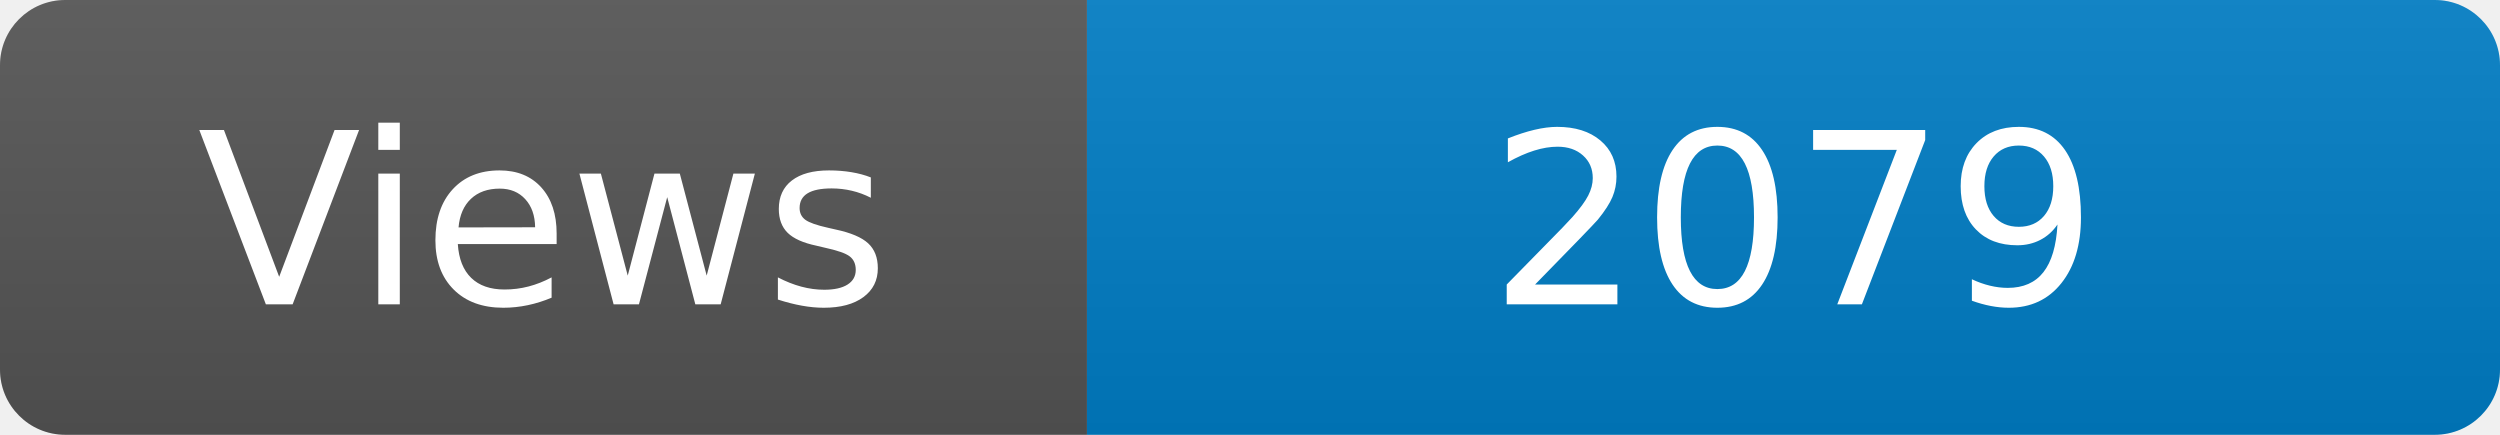
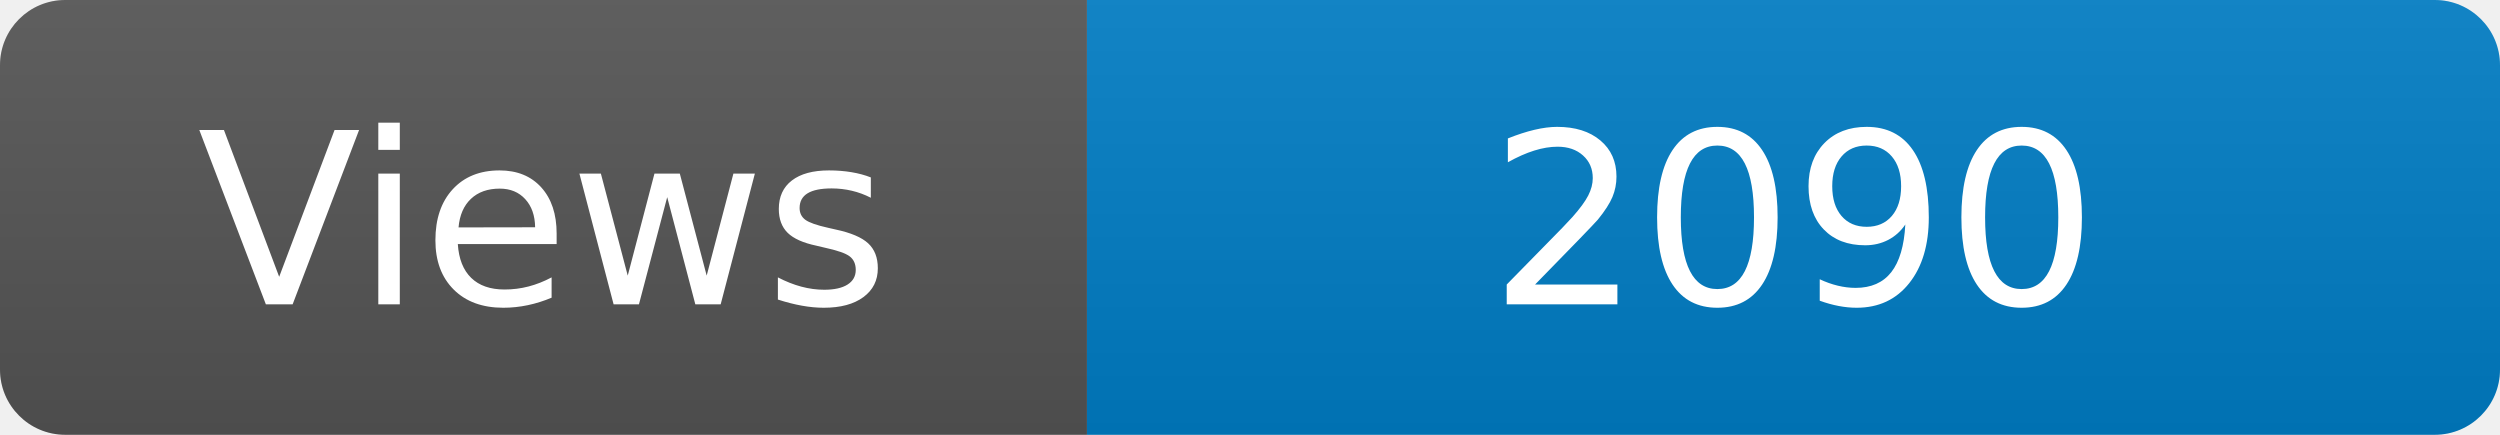
<svg xmlns="http://www.w3.org/2000/svg" width="115" height="20" role="img" aria-label="Maintained?: yes">
  <linearGradient id="s" x2="0" y2="100%">
    <stop offset="0" stop-color="#bbb" stop-opacity=".1" />
    <stop offset="1" stop-opacity=".1" />
  </linearGradient>
  <clipPath id="r">
    <rect width="115" height="20" rx="3" fill="#fff" />
  </clipPath>
  <g clip-path="url(#r)">
    <rect width="50" height="20" fill="#555" />
    <rect x="50" width="160" height="20" fill="#007ec6" />
    <rect width="115" height="20" fill="url(#s)" />
  </g>
  <g fill="#fff" text-anchor="middle" font-family="Verdana,Geneva,DejaVu Sans,sans-serif" font-size="110">
    <text x="250" y="140" transform="scale(.1)" fill="#fff">Views</text>
-     <text x="825" y="140" transform="scale(.1)" fill="#fff">2079</text>
+     <text x="825" y="140" transform="scale(.1)" fill="#fff">2090</text>
  </g>
</svg>
